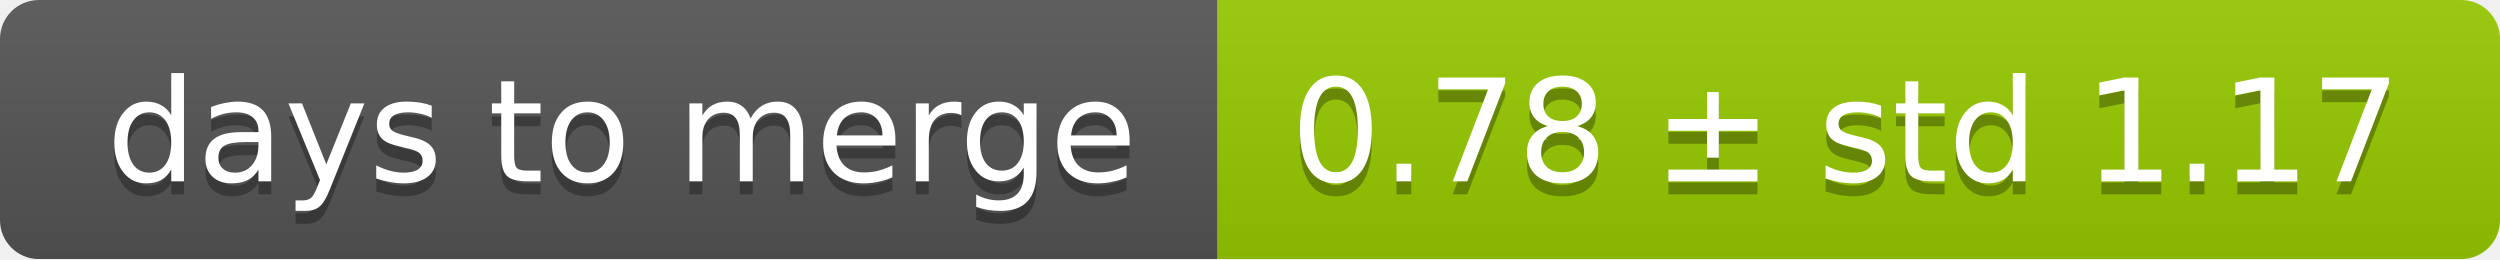
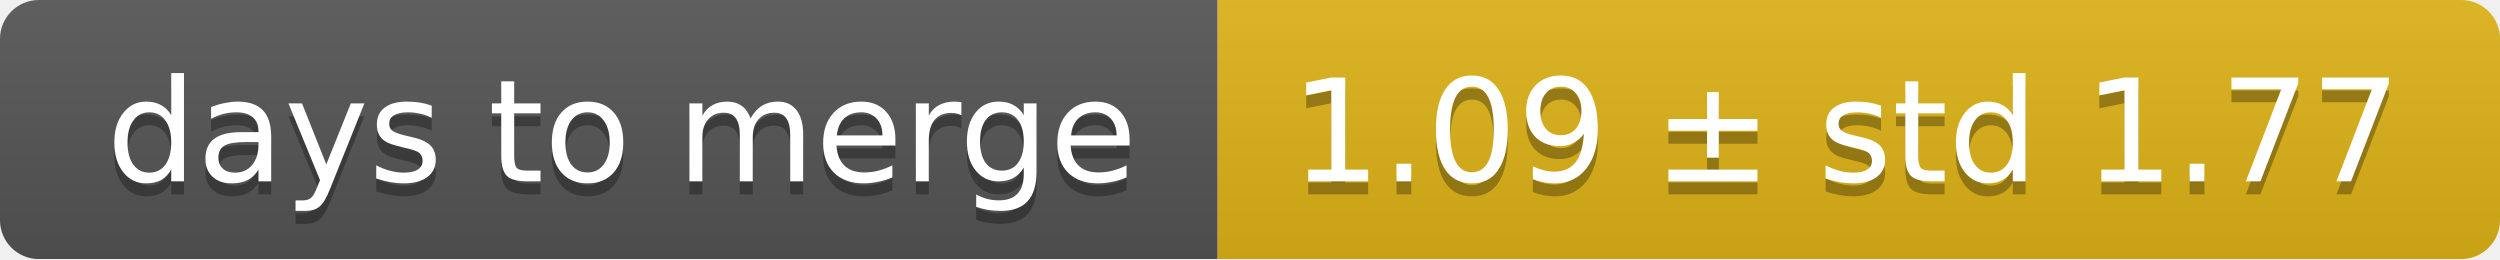
<svg xmlns="http://www.w3.org/2000/svg" width="193" height="20">
  <linearGradient id="smooth" x2="0" y2="100%">
    <stop offset="0" stop-color="#bbb" stop-opacity=".1" />
    <stop offset="1" stop-opacity=".1" />
  </linearGradient>
  <mask id="round">
    <rect width="193" height="20" rx="3" fill="#fff" />
  </mask>
  <g mask="url(#round)">
    <rect width="94" height="20" fill="#555" />
-     <rect x="94" width="99" height="20" fill="#97ca00" />
+     <rect x="94" width="99" height="20" fill="#dfb317" />
    <rect width="193" height="20" fill="url(#smooth)" />
  </g>
  <g fill="#fff" text-anchor="middle" font-family="DejaVu Sans,Verdana,Geneva,sans-serif" font-size="11">
    <text x="48" y="15" fill="#010101" fill-opacity=".3">days to merge</text>
    <text x="48" y="14">days to merge</text>
-     <text x="142.5" y="15" fill="#010101" fill-opacity=".3">0.78 ± std 1.17</text>
-     <text x="142.5" y="14">0.78 ± std 1.17</text>
+     <text x="142.5" y="15" fill="#010101" fill-opacity=".3">1.09 ± std 1.77</text>
+     <text x="142.5" y="14">1.09 ± std 1.77</text>
  </g>
</svg>
